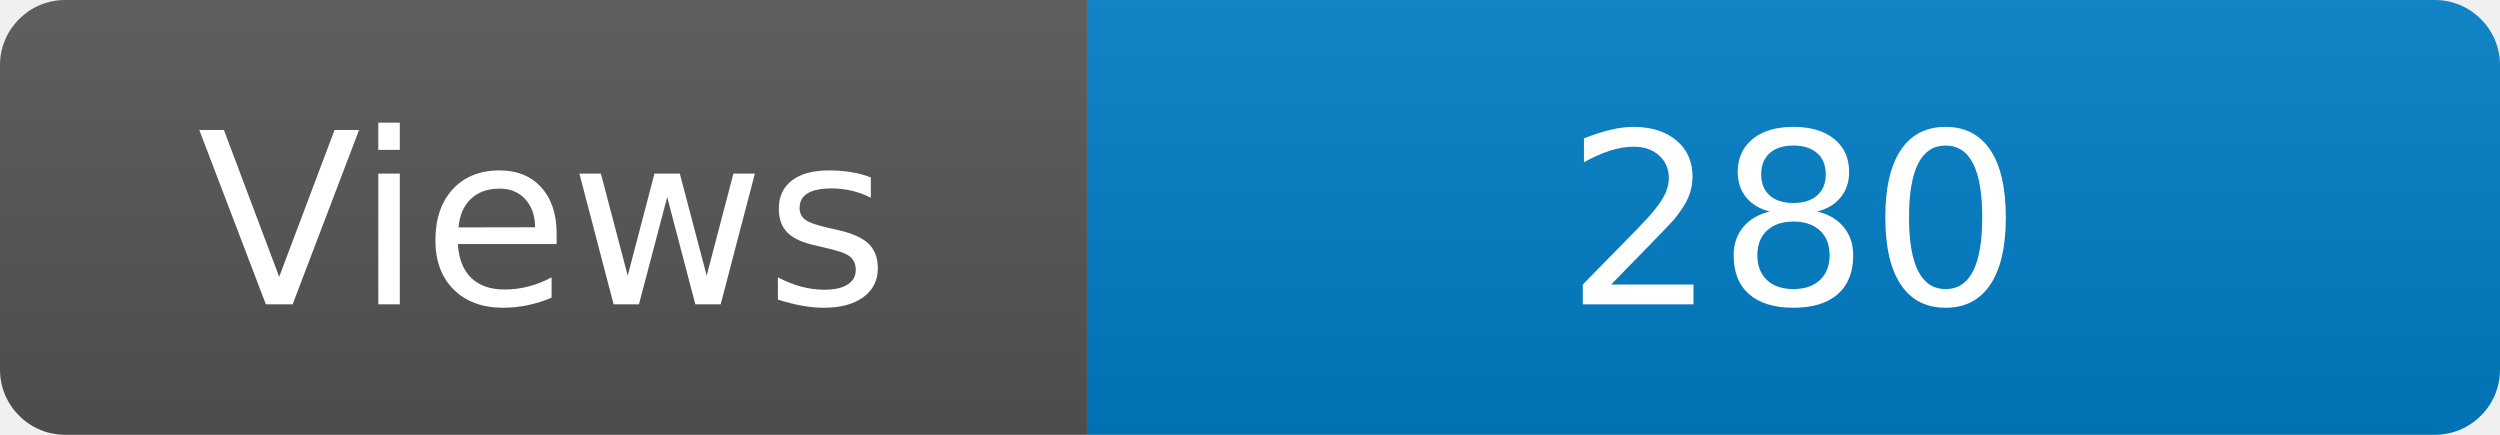
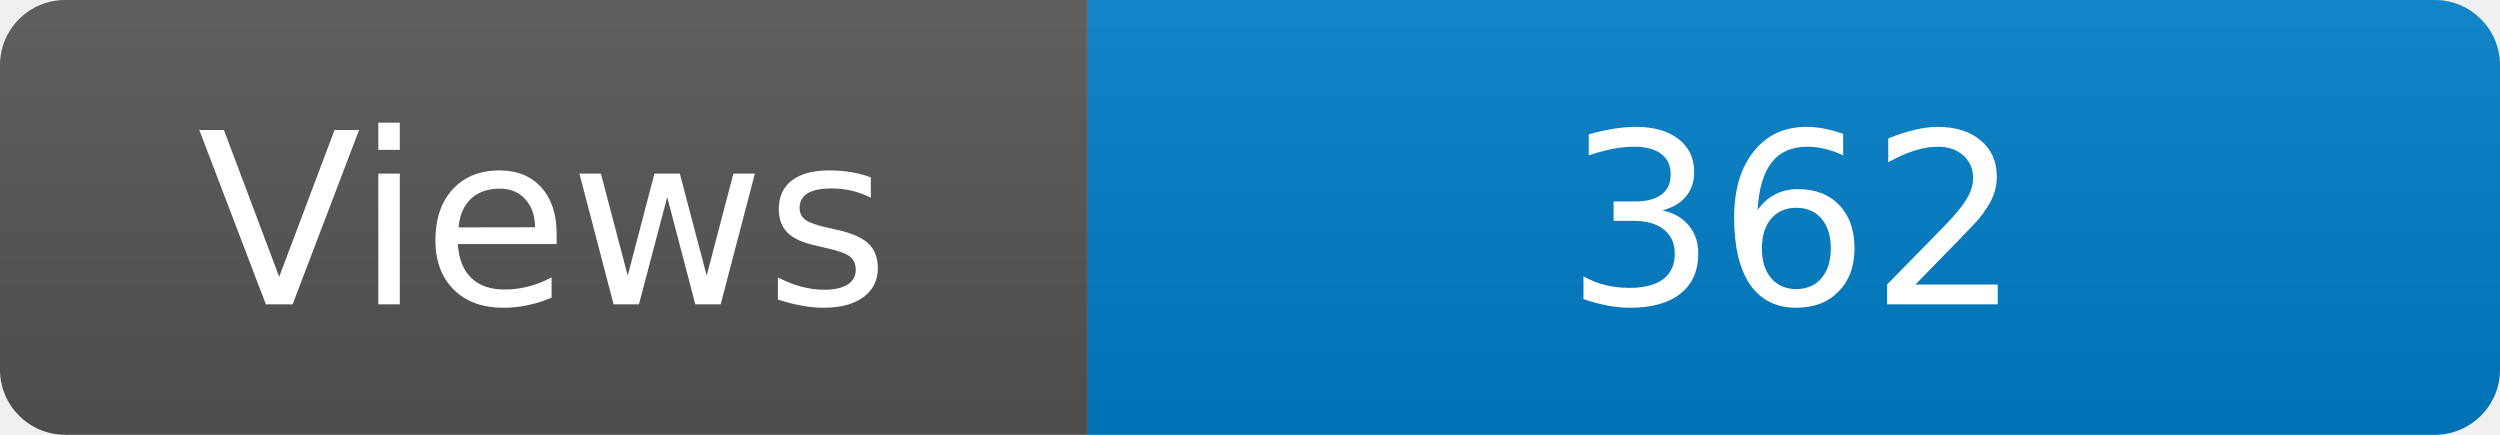
<svg xmlns="http://www.w3.org/2000/svg" width="115" height="20" role="img" aria-label="Maintained?: yes">
  <linearGradient id="s" x2="0" y2="100%">
    <stop offset="0" stop-color="#bbb" stop-opacity=".1" />
    <stop offset="1" stop-opacity=".1" />
  </linearGradient>
  <clipPath id="r">
    <rect width="115" height="20" rx="3" fill="#fff" />
  </clipPath>
  <g clip-path="url(#r)">
    <rect width="50" height="20" fill="#555" />
    <rect x="50" width="160" height="20" fill="#007ec6" />
    <rect width="115" height="20" fill="url(#s)" />
  </g>
  <g fill="#fff" text-anchor="middle" font-family="Verdana,Geneva,DejaVu Sans,sans-serif" font-size="110">
    <text x="250" y="140" transform="scale(.1)" fill="#fff">Views</text>
-     <text x="825" y="140" transform="scale(.1)" fill="#fff">280</text>
+     <text x="825" y="140" transform="scale(.1)" fill="#fff">362</text>
  </g>
</svg>
